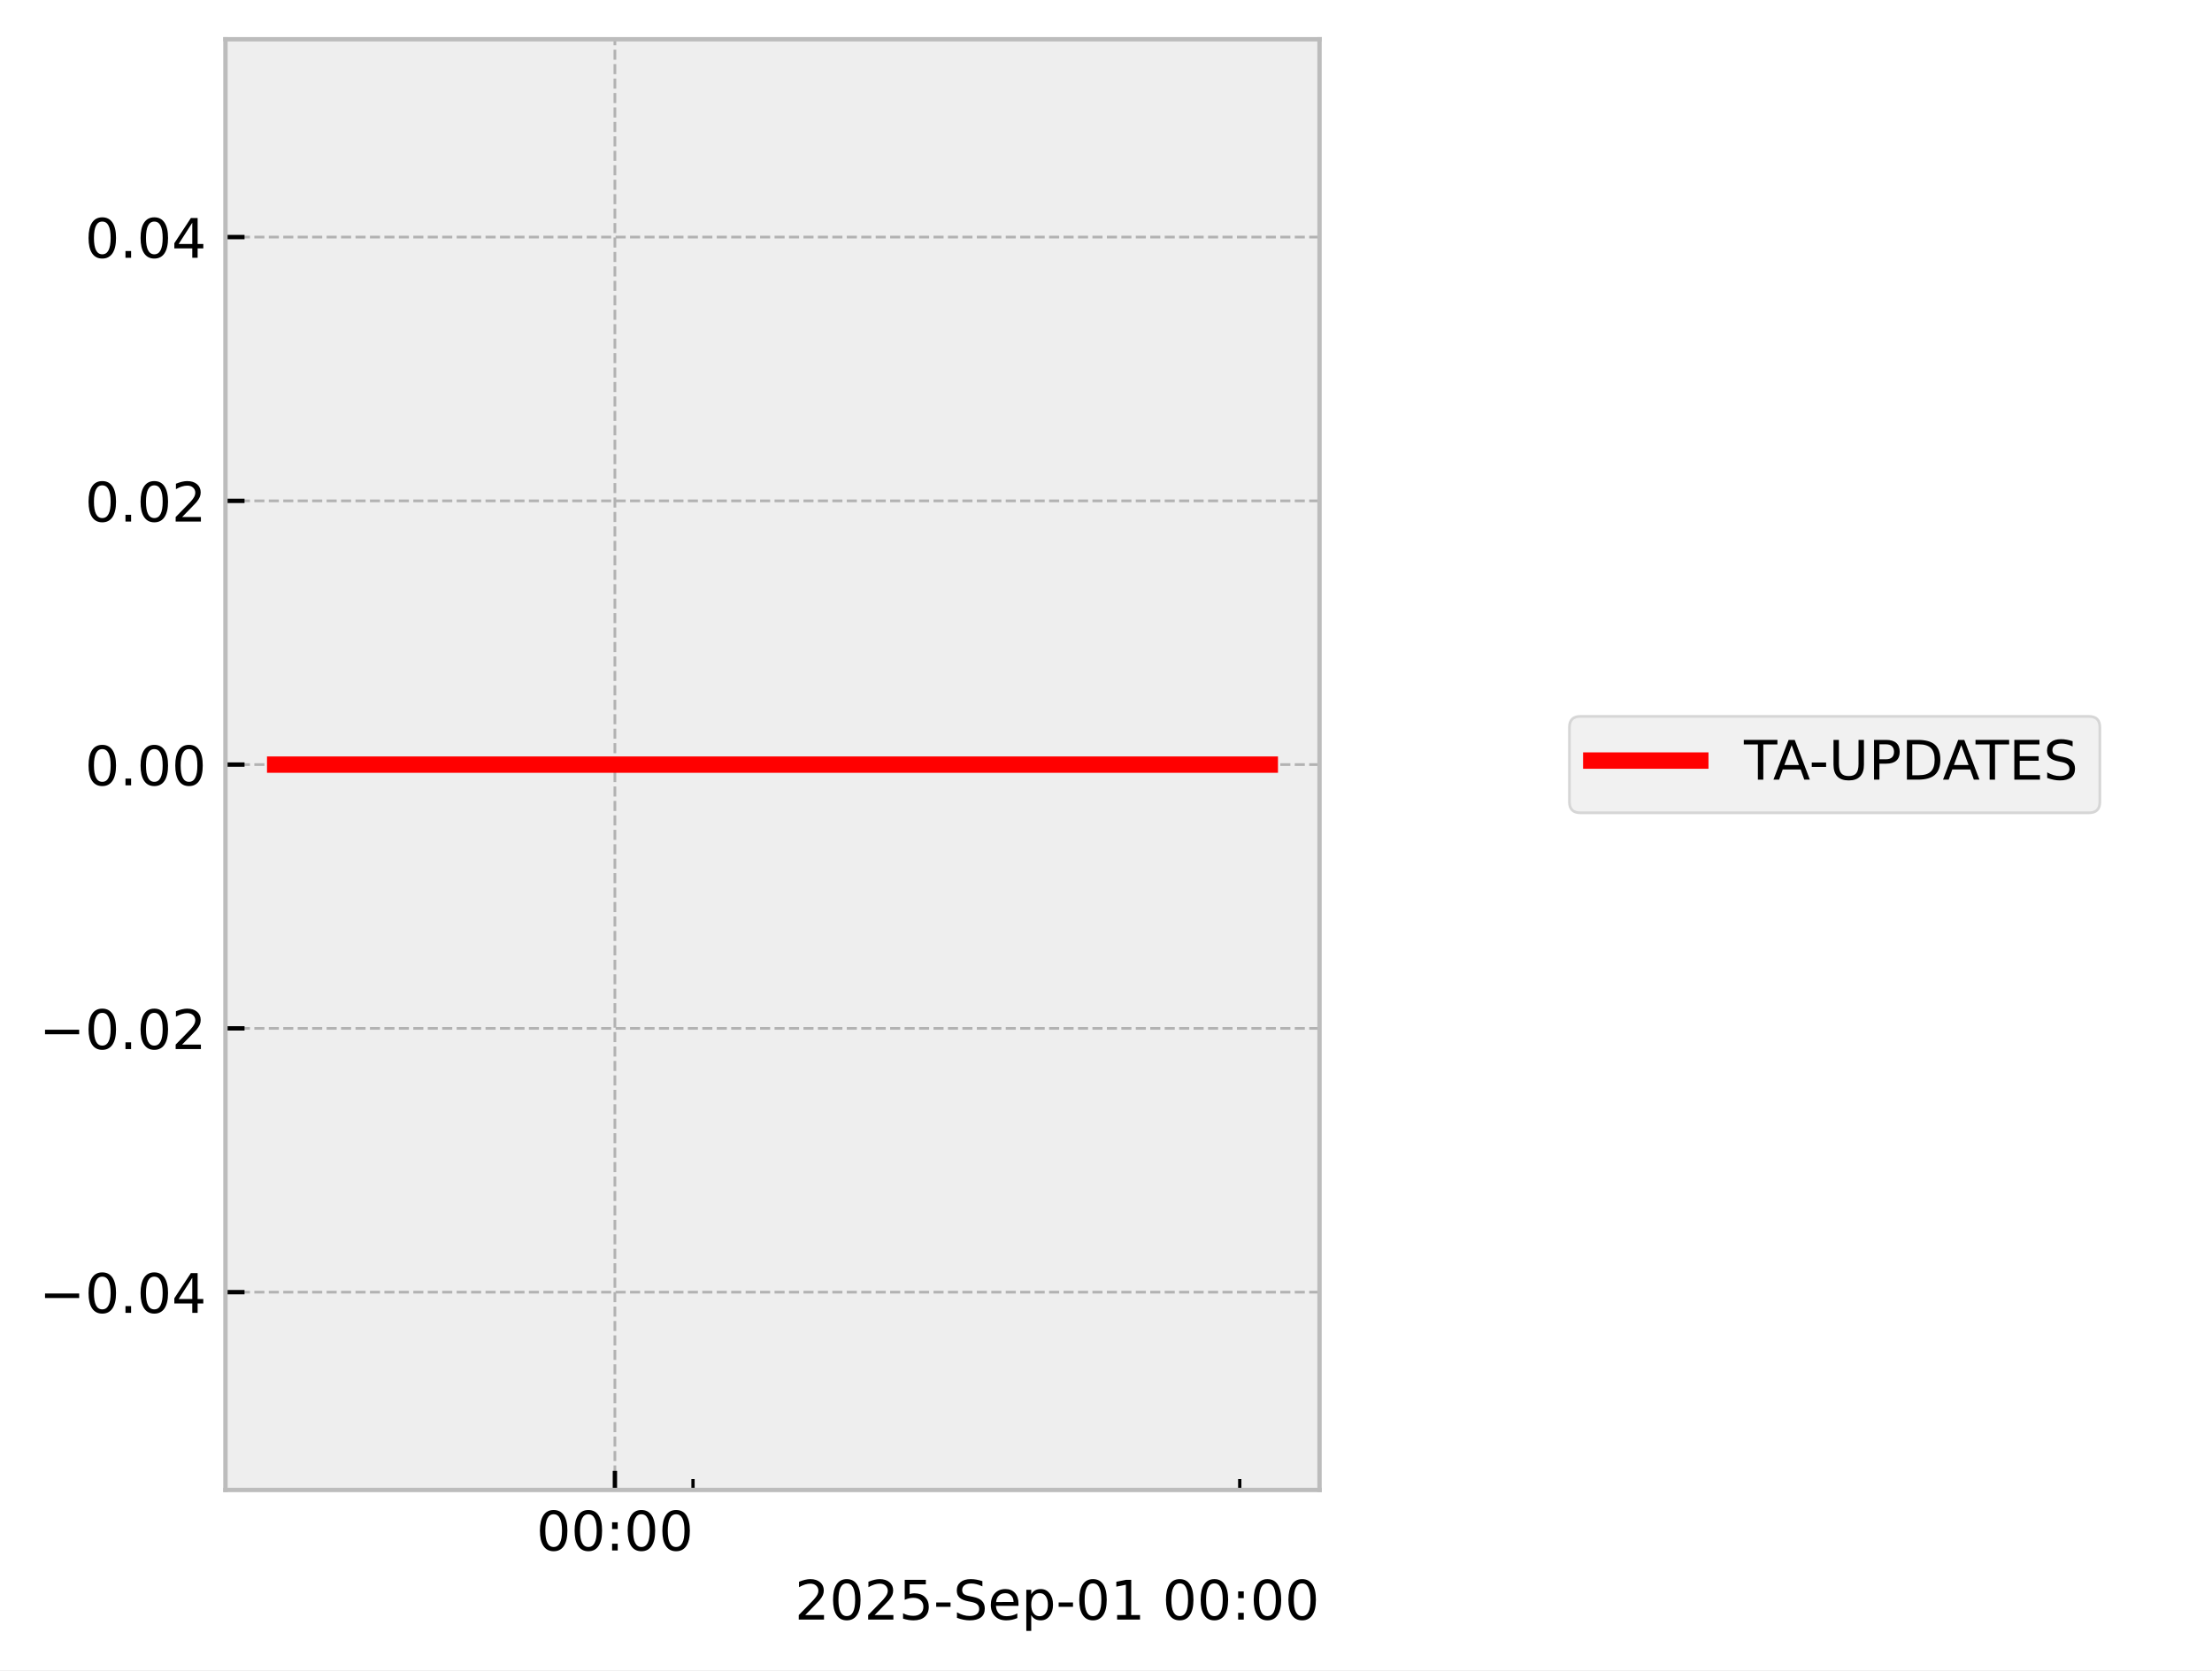
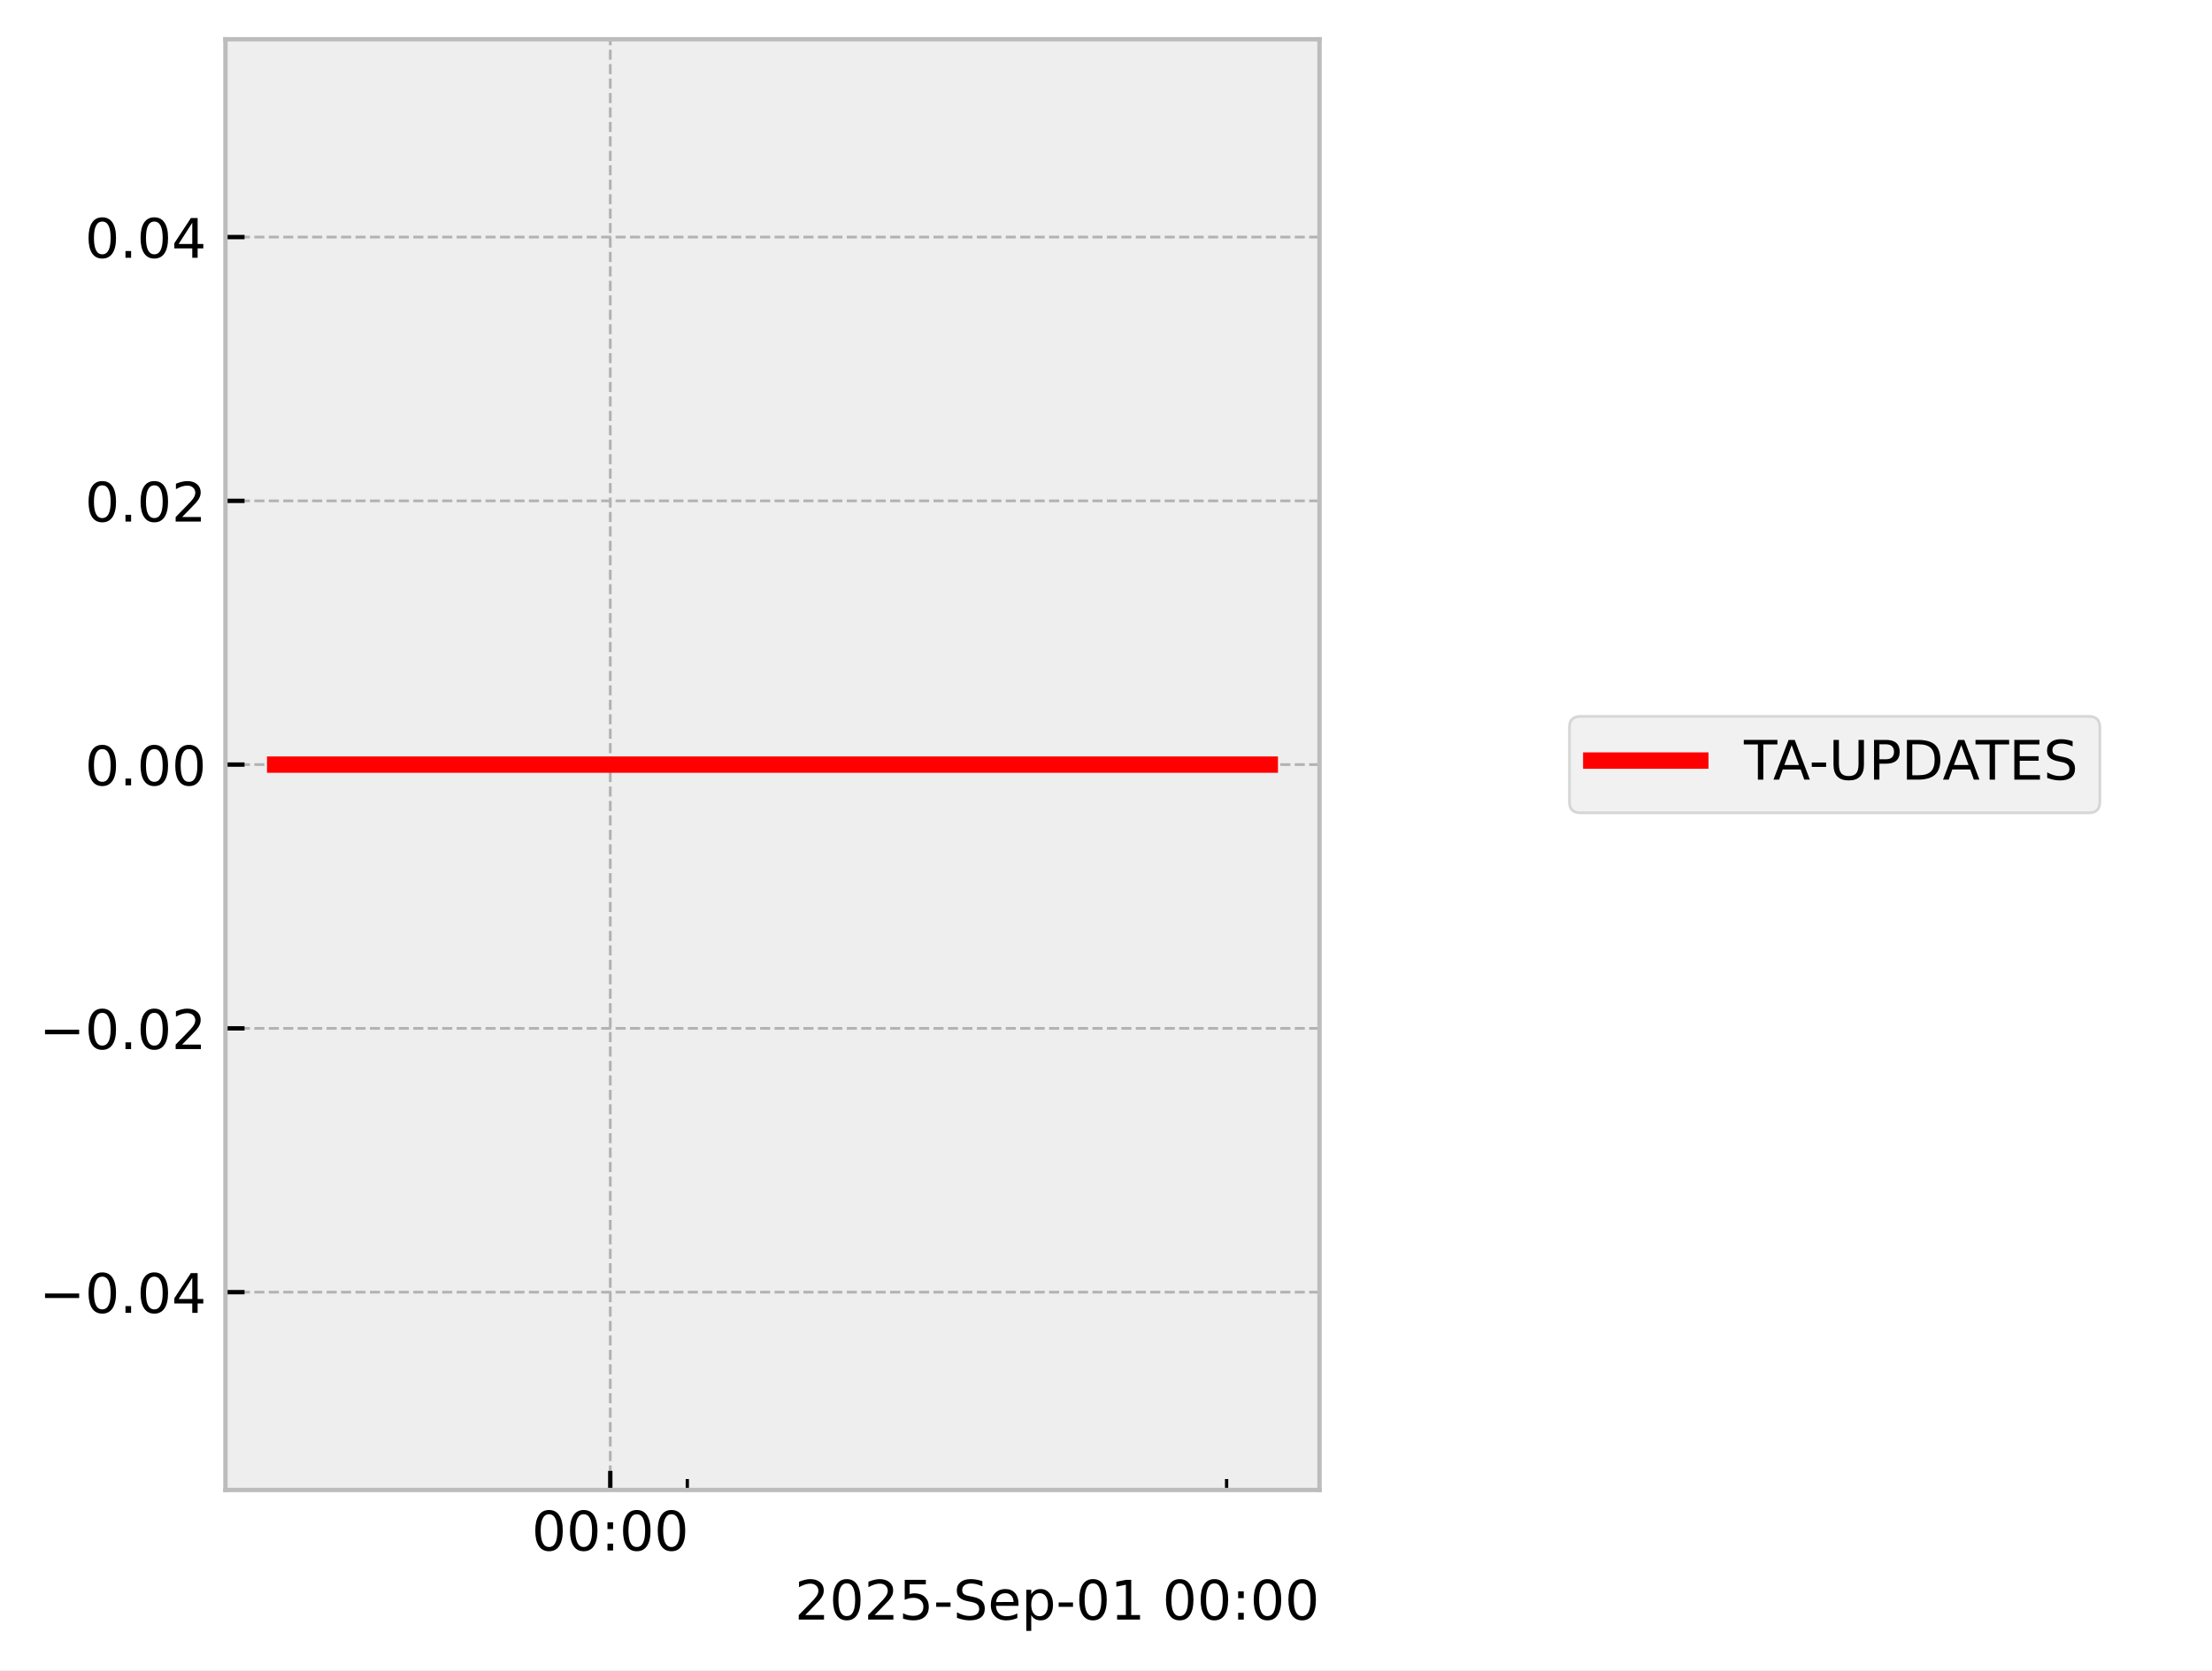
<svg xmlns="http://www.w3.org/2000/svg" xmlns:xlink="http://www.w3.org/1999/xlink" width="405.665pt" height="306.368pt" viewBox="0 0 405.665 306.368" version="1.1">
  <defs>
    <style type="text/css">*{stroke-linejoin: round; stroke-linecap: butt}</style>
  </defs>
  <g id="figure_1">
    <g id="patch_1">
      <path d="M 0 306.368  L 405.665 306.368  L 405.665 0  L 0 0  z " style="fill: #ffffff" />
    </g>
    <g id="axes_1">
      <g id="patch_2">
        <path d="M 41.345 273.312  L 241.991 273.312  L 241.991 7.2  L 41.345 7.2  z " style="fill: #eeeeee" />
      </g>
      <g id="matplotlib.axis_1">
        <g id="xtick_1">
          <g id="line2d_1">
-             <path d="M 112.768 273.312  L 112.768 7.2  " clip-path="url(#p3ee4bcc802)" style="fill: none; stroke-dasharray: 1.85,0.8; stroke-dashoffset: 0; stroke: #b2b2b2; stroke-width: 0.5" />
+             <path d="M 111.919 273.312  L 111.919 7.2  " clip-path="url(#pa4b5709530)" style="fill: none; stroke-dasharray: 1.85,0.8; stroke-dashoffset: 0; stroke: #b2b2b2; stroke-width: 0.5" />
          </g>
          <g id="line2d_2">
            <defs>
-               <path id="m5698c7aee1" d="M 0 0  L 0 -3.5  " style="stroke: #000000; stroke-width: 0.8" />
-             </defs>
-             <g>
-               <use xlink:href="#m5698c7aee1" x="112.768" y="273.312" style="stroke: #000000; stroke-width: 0.8" />
+               <path id="m91ae19d78a" d="M 0 0  L 0 -3.5  " style="stroke: #000000; stroke-width: 0.8" />
+             </defs>
+             <g>
+               <use xlink:href="#m91ae19d78a" x="111.919" y="273.312" style="stroke: #000000; stroke-width: 0.8" />
            </g>
          </g>
          <g id="text_1">
-             <g transform="translate(98.3583 284.4104) scale(0.1 -0.1)">
+             <g transform="translate(97.50936 284.4104) scale(0.1 -0.1)">
              <defs>
                <path id="DejaVuSans-30" d="M 2034 4250  Q 1547 4250 1301 3770  Q 1056 3291 1056 2328  Q 1056 1369 1301 889  Q 1547 409 2034 409  Q 2525 409 2770 889  Q 3016 1369 3016 2328  Q 3016 3291 2770 3770  Q 2525 4250 2034 4250  z M 2034 4750  Q 2819 4750 3233 4129  Q 3647 3509 3647 2328  Q 3647 1150 3233 529  Q 2819 -91 2034 -91  Q 1250 -91 836 529  Q 422 1150 422 2328  Q 422 3509 836 4129  Q 1250 4750 2034 4750  z " transform="scale(0.015625)" />
                <path id="DejaVuSans-3a" d="M 750 794  L 1409 794  L 1409 0  L 750 0  L 750 794  z M 750 3309  L 1409 3309  L 1409 2516  L 750 2516  L 750 3309  z " transform="scale(0.015625)" />
              </defs>
              <use xlink:href="#DejaVuSans-30" />
              <use xlink:href="#DejaVuSans-30" transform="translate(63.62305 0)" />
              <use xlink:href="#DejaVuSans-3a" transform="translate(127.2461 0)" />
              <use xlink:href="#DejaVuSans-30" transform="translate(160.9375 0)" />
              <use xlink:href="#DejaVuSans-30" transform="translate(224.5605 0)" />
            </g>
          </g>
        </g>
        <g id="xtick_2">
          <g id="line2d_3">
            <defs>
-               <path id="m24253d8ed9" d="M 0 0  L 0 -2  " style="stroke: #000000; stroke-width: 0.6" />
-             </defs>
-             <g>
-               <use xlink:href="#m24253d8ed9" x="127.092" y="273.312" style="stroke: #000000; stroke-width: 0.6" />
+               <path id="mc663f37ed2" d="M 0 0  L 0 -2  " style="stroke: #000000; stroke-width: 0.6" />
+             </defs>
+             <g>
+               <use xlink:href="#mc663f37ed2" x="126.048" y="273.312" style="stroke: #000000; stroke-width: 0.6" />
            </g>
          </g>
        </g>
        <g id="xtick_3">
          <g id="line2d_4">
            <g>
-               <use xlink:href="#m24253d8ed9" x="227.361" y="273.312" style="stroke: #000000; stroke-width: 0.6" />
+               <use xlink:href="#mc663f37ed2" x="224.95" y="273.312" style="stroke: #000000; stroke-width: 0.6" />
            </g>
          </g>
        </g>
        <g id="text_2">
          <g transform="translate(145.7537 297.0886) scale(0.1 -0.1)">
            <defs>
              <path id="DejaVuSans-32" d="M 1228 531  L 3431 531  L 3431 0  L 469 0  L 469 531  Q 828 903 1448 1529  Q 2069 2156 2228 2338  Q 2531 2678 2651 2914  Q 2772 3150 2772 3378  Q 2772 3750 2511 3984  Q 2250 4219 1831 4219  Q 1534 4219 1204 4116  Q 875 4013 500 3803  L 500 4441  Q 881 4594 1212 4672  Q 1544 4750 1819 4750  Q 2544 4750 2975 4387  Q 3406 4025 3406 3419  Q 3406 3131 3298 2873  Q 3191 2616 2906 2266  Q 2828 2175 2409 1742  Q 1991 1309 1228 531  z " transform="scale(0.015625)" />
              <path id="DejaVuSans-35" d="M 691 4666  L 3169 4666  L 3169 4134  L 1269 4134  L 1269 2991  Q 1406 3038 1543 3061  Q 1681 3084 1819 3084  Q 2600 3084 3056 2656  Q 3513 2228 3513 1497  Q 3513 744 3044 326  Q 2575 -91 1722 -91  Q 1428 -91 1123 -41  Q 819 9 494 109  L 494 744  Q 775 591 1075 516  Q 1375 441 1709 441  Q 2250 441 2565 725  Q 2881 1009 2881 1497  Q 2881 1984 2565 2268  Q 2250 2553 1709 2553  Q 1456 2553 1204 2497  Q 953 2441 691 2322  L 691 4666  z " transform="scale(0.015625)" />
              <path id="DejaVuSans-2d" d="M 313 2009  L 1997 2009  L 1997 1497  L 313 1497  L 313 2009  z " transform="scale(0.015625)" />
              <path id="DejaVuSans-53" d="M 3425 4513  L 3425 3897  Q 3066 4069 2747 4153  Q 2428 4238 2131 4238  Q 1616 4238 1336 4038  Q 1056 3838 1056 3469  Q 1056 3159 1242 3001  Q 1428 2844 1947 2747  L 2328 2669  Q 3034 2534 3370 2195  Q 3706 1856 3706 1288  Q 3706 609 3251 259  Q 2797 -91 1919 -91  Q 1588 -91 1214 -16  Q 841 59 441 206  L 441 856  Q 825 641 1194 531  Q 1563 422 1919 422  Q 2459 422 2753 634  Q 3047 847 3047 1241  Q 3047 1584 2836 1778  Q 2625 1972 2144 2069  L 1759 2144  Q 1053 2284 737 2584  Q 422 2884 422 3419  Q 422 4038 858 4394  Q 1294 4750 2059 4750  Q 2388 4750 2728 4690  Q 3069 4631 3425 4513  z " transform="scale(0.015625)" />
              <path id="DejaVuSans-65" d="M 3597 1894  L 3597 1613  L 953 1613  Q 991 1019 1311 708  Q 1631 397 2203 397  Q 2534 397 2845 478  Q 3156 559 3463 722  L 3463 178  Q 3153 47 2828 -22  Q 2503 -91 2169 -91  Q 1331 -91 842 396  Q 353 884 353 1716  Q 353 2575 817 3079  Q 1281 3584 2069 3584  Q 2775 3584 3186 3129  Q 3597 2675 3597 1894  z M 3022 2063  Q 3016 2534 2758 2815  Q 2500 3097 2075 3097  Q 1594 3097 1305 2825  Q 1016 2553 972 2059  L 3022 2063  z " transform="scale(0.015625)" />
              <path id="DejaVuSans-70" d="M 1159 525  L 1159 -1331  L 581 -1331  L 581 3500  L 1159 3500  L 1159 2969  Q 1341 3281 1617 3432  Q 1894 3584 2278 3584  Q 2916 3584 3314 3078  Q 3713 2572 3713 1747  Q 3713 922 3314 415  Q 2916 -91 2278 -91  Q 1894 -91 1617 61  Q 1341 213 1159 525  z M 3116 1747  Q 3116 2381 2855 2742  Q 2594 3103 2138 3103  Q 1681 3103 1420 2742  Q 1159 2381 1159 1747  Q 1159 1113 1420 752  Q 1681 391 2138 391  Q 2594 391 2855 752  Q 3116 1113 3116 1747  z " transform="scale(0.015625)" />
              <path id="DejaVuSans-31" d="M 794 531  L 1825 531  L 1825 4091  L 703 3866  L 703 4441  L 1819 4666  L 2450 4666  L 2450 531  L 3481 531  L 3481 0  L 794 0  L 794 531  z " transform="scale(0.015625)" />
              <path id="DejaVuSans-20" transform="scale(0.015625)" />
            </defs>
            <use xlink:href="#DejaVuSans-32" />
            <use xlink:href="#DejaVuSans-30" transform="translate(63.62305 0)" />
            <use xlink:href="#DejaVuSans-32" transform="translate(127.2461 0)" />
            <use xlink:href="#DejaVuSans-35" transform="translate(190.8691 0)" />
            <use xlink:href="#DejaVuSans-2d" transform="translate(254.4922 0)" />
            <use xlink:href="#DejaVuSans-53" transform="translate(290.5762 0)" />
            <use xlink:href="#DejaVuSans-65" transform="translate(354.0527 0)" />
            <use xlink:href="#DejaVuSans-70" transform="translate(415.5762 0)" />
            <use xlink:href="#DejaVuSans-2d" transform="translate(479.0527 0)" />
            <use xlink:href="#DejaVuSans-30" transform="translate(515.1367 0)" />
            <use xlink:href="#DejaVuSans-31" transform="translate(578.7598 0)" />
            <use xlink:href="#DejaVuSans-20" transform="translate(642.3828 0)" />
            <use xlink:href="#DejaVuSans-30" transform="translate(674.1699 0)" />
            <use xlink:href="#DejaVuSans-30" transform="translate(737.793 0)" />
            <use xlink:href="#DejaVuSans-3a" transform="translate(801.416 0)" />
            <use xlink:href="#DejaVuSans-30" transform="translate(835.1074 0)" />
            <use xlink:href="#DejaVuSans-30" transform="translate(898.7305 0)" />
          </g>
        </g>
      </g>
      <g id="matplotlib.axis_2">
        <g id="ytick_1">
          <g id="line2d_5">
-             <path d="M 41.345 237.024  L 241.991 237.024  " clip-path="url(#p3ee4bcc802)" style="fill: none; stroke-dasharray: 1.85,0.8; stroke-dashoffset: 0; stroke: #b2b2b2; stroke-width: 0.5" />
+             <path d="M 41.345 237.024  L 241.991 237.024  " clip-path="url(#pa4b5709530)" style="fill: none; stroke-dasharray: 1.85,0.8; stroke-dashoffset: 0; stroke: #b2b2b2; stroke-width: 0.5" />
          </g>
          <g id="line2d_6">
            <defs>
-               <path id="me35942c0a6" d="M 0 0  L 3.5 0  " style="stroke: #000000; stroke-width: 0.8" />
-             </defs>
-             <g>
-               <use xlink:href="#me35942c0a6" x="41.345" y="237.024" style="stroke: #000000; stroke-width: 0.8" />
+               <path id="m2385cd9399" d="M 0 0  L 3.5 0  " style="stroke: #000000; stroke-width: 0.8" />
+             </defs>
+             <g>
+               <use xlink:href="#m2385cd9399" x="41.345" y="237.024" style="stroke: #000000; stroke-width: 0.8" />
            </g>
          </g>
          <g id="text_3">
            <g transform="translate(7.2 240.8232) scale(0.1 -0.1)">
              <defs>
                <path id="DejaVuSans-2212" d="M 678 2272  L 4684 2272  L 4684 1741  L 678 1741  L 678 2272  z " transform="scale(0.015625)" />
                <path id="DejaVuSans-2e" d="M 684 794  L 1344 794  L 1344 0  L 684 0  L 684 794  z " transform="scale(0.015625)" />
                <path id="DejaVuSans-34" d="M 2419 4116  L 825 1625  L 2419 1625  L 2419 4116  z M 2253 4666  L 3047 4666  L 3047 1625  L 3713 1625  L 3713 1100  L 3047 1100  L 3047 0  L 2419 0  L 2419 1100  L 313 1100  L 313 1709  L 2253 4666  z " transform="scale(0.015625)" />
              </defs>
              <use xlink:href="#DejaVuSans-2212" />
              <use xlink:href="#DejaVuSans-30" transform="translate(83.78906 0)" />
              <use xlink:href="#DejaVuSans-2e" transform="translate(147.4121 0)" />
              <use xlink:href="#DejaVuSans-30" transform="translate(179.1992 0)" />
              <use xlink:href="#DejaVuSans-34" transform="translate(242.8223 0)" />
            </g>
          </g>
        </g>
        <g id="ytick_2">
          <g id="line2d_7">
-             <path d="M 41.345 188.64  L 241.991 188.64  " clip-path="url(#p3ee4bcc802)" style="fill: none; stroke-dasharray: 1.85,0.8; stroke-dashoffset: 0; stroke: #b2b2b2; stroke-width: 0.5" />
+             <path d="M 41.345 188.64  L 241.991 188.64  " clip-path="url(#pa4b5709530)" style="fill: none; stroke-dasharray: 1.85,0.8; stroke-dashoffset: 0; stroke: #b2b2b2; stroke-width: 0.5" />
          </g>
          <g id="line2d_8">
            <g>
-               <use xlink:href="#me35942c0a6" x="41.345" y="188.64" style="stroke: #000000; stroke-width: 0.8" />
+               <use xlink:href="#m2385cd9399" x="41.345" y="188.64" style="stroke: #000000; stroke-width: 0.8" />
            </g>
          </g>
          <g id="text_4">
            <g transform="translate(7.2 192.4392) scale(0.1 -0.1)">
              <use xlink:href="#DejaVuSans-2212" />
              <use xlink:href="#DejaVuSans-30" transform="translate(83.78906 0)" />
              <use xlink:href="#DejaVuSans-2e" transform="translate(147.4121 0)" />
              <use xlink:href="#DejaVuSans-30" transform="translate(179.1992 0)" />
              <use xlink:href="#DejaVuSans-32" transform="translate(242.8223 0)" />
            </g>
          </g>
        </g>
        <g id="ytick_3">
          <g id="line2d_9">
-             <path d="M 41.345 140.256  L 241.991 140.256  " clip-path="url(#p3ee4bcc802)" style="fill: none; stroke-dasharray: 1.85,0.8; stroke-dashoffset: 0; stroke: #b2b2b2; stroke-width: 0.5" />
+             <path d="M 41.345 140.256  L 241.991 140.256  " clip-path="url(#pa4b5709530)" style="fill: none; stroke-dasharray: 1.85,0.8; stroke-dashoffset: 0; stroke: #b2b2b2; stroke-width: 0.5" />
          </g>
          <g id="line2d_10">
            <g>
-               <use xlink:href="#me35942c0a6" x="41.345" y="140.256" style="stroke: #000000; stroke-width: 0.8" />
+               <use xlink:href="#m2385cd9399" x="41.345" y="140.256" style="stroke: #000000; stroke-width: 0.8" />
            </g>
          </g>
          <g id="text_5">
            <g transform="translate(15.57969 144.0552) scale(0.1 -0.1)">
              <use xlink:href="#DejaVuSans-30" />
              <use xlink:href="#DejaVuSans-2e" transform="translate(63.62305 0)" />
              <use xlink:href="#DejaVuSans-30" transform="translate(95.41016 0)" />
              <use xlink:href="#DejaVuSans-30" transform="translate(159.0332 0)" />
            </g>
          </g>
        </g>
        <g id="ytick_4">
          <g id="line2d_11">
-             <path d="M 41.345 91.872  L 241.991 91.872  " clip-path="url(#p3ee4bcc802)" style="fill: none; stroke-dasharray: 1.85,0.8; stroke-dashoffset: 0; stroke: #b2b2b2; stroke-width: 0.5" />
+             <path d="M 41.345 91.872  L 241.991 91.872  " clip-path="url(#pa4b5709530)" style="fill: none; stroke-dasharray: 1.85,0.8; stroke-dashoffset: 0; stroke: #b2b2b2; stroke-width: 0.5" />
          </g>
          <g id="line2d_12">
            <g>
-               <use xlink:href="#me35942c0a6" x="41.345" y="91.872" style="stroke: #000000; stroke-width: 0.8" />
+               <use xlink:href="#m2385cd9399" x="41.345" y="91.872" style="stroke: #000000; stroke-width: 0.8" />
            </g>
          </g>
          <g id="text_6">
            <g transform="translate(15.57969 95.67122) scale(0.1 -0.1)">
              <use xlink:href="#DejaVuSans-30" />
              <use xlink:href="#DejaVuSans-2e" transform="translate(63.62305 0)" />
              <use xlink:href="#DejaVuSans-30" transform="translate(95.41016 0)" />
              <use xlink:href="#DejaVuSans-32" transform="translate(159.0332 0)" />
            </g>
          </g>
        </g>
        <g id="ytick_5">
          <g id="line2d_13">
-             <path d="M 41.345 43.488  L 241.991 43.488  " clip-path="url(#p3ee4bcc802)" style="fill: none; stroke-dasharray: 1.85,0.8; stroke-dashoffset: 0; stroke: #b2b2b2; stroke-width: 0.5" />
+             <path d="M 41.345 43.488  L 241.991 43.488  " clip-path="url(#pa4b5709530)" style="fill: none; stroke-dasharray: 1.85,0.8; stroke-dashoffset: 0; stroke: #b2b2b2; stroke-width: 0.5" />
          </g>
          <g id="line2d_14">
            <g>
-               <use xlink:href="#me35942c0a6" x="41.345" y="43.488" style="stroke: #000000; stroke-width: 0.8" />
+               <use xlink:href="#m2385cd9399" x="41.345" y="43.488" style="stroke: #000000; stroke-width: 0.8" />
            </g>
          </g>
          <g id="text_7">
            <g transform="translate(15.57969 47.28722) scale(0.1 -0.1)">
              <use xlink:href="#DejaVuSans-30" />
              <use xlink:href="#DejaVuSans-2e" transform="translate(63.62305 0)" />
              <use xlink:href="#DejaVuSans-30" transform="translate(95.41016 0)" />
              <use xlink:href="#DejaVuSans-34" transform="translate(159.0332 0)" />
            </g>
          </g>
        </g>
      </g>
      <g id="line2d_15">
-         <path d="M 50.466 140.256  L 61.5 140.256  L 62.917 140.256  L 63.251 140.256  L 63.553 140.256  L 74.764 140.256  L 76.838 140.256  L 232.871 140.256  " clip-path="url(#p3ee4bcc802)" style="fill: none; stroke: #ff0000; stroke-width: 3; stroke-linecap: square" />
+         <path d="M 50.466 140.256  L 61.349 140.256  L 62.747 140.256  L 63.077 140.256  L 63.374 140.256  L 74.433 140.256  L 76.479 140.256  L 232.871 140.256  " clip-path="url(#pa4b5709530)" style="fill: none; stroke: #ff0000; stroke-width: 3; stroke-linecap: square" />
      </g>
      <g id="patch_3">
        <path d="M 41.345 273.312  L 41.345 7.2  " style="fill: none; stroke: #bcbcbc; stroke-width: 0.8; stroke-linejoin: miter; stroke-linecap: square" />
      </g>
      <g id="patch_4">
        <path d="M 241.991 273.312  L 241.991 7.2  " style="fill: none; stroke: #bcbcbc; stroke-width: 0.8; stroke-linejoin: miter; stroke-linecap: square" />
      </g>
      <g id="patch_5">
        <path d="M 41.345 273.312  L 241.991 273.312  " style="fill: none; stroke: #bcbcbc; stroke-width: 0.8; stroke-linejoin: miter; stroke-linecap: square" />
      </g>
      <g id="patch_6">
        <path d="M 41.345 7.2  L 241.991 7.2  " style="fill: none; stroke: #bcbcbc; stroke-width: 0.8; stroke-linejoin: miter; stroke-linecap: square" />
      </g>
    </g>
    <g id="axes_2">
      <g id="legend_1">
        <g id="patch_7">
          <path d="M 289.826 149.095  L 383.096 149.095  Q 385.096 149.095 385.096 147.095  L 385.096 133.417  Q 385.096 131.417 383.096 131.417  L 289.826 131.417  Q 287.826 131.417 287.826 133.417  L 287.826 147.095  Q 287.826 149.095 289.826 149.095  z " style="fill: #eeeeee; opacity: 0.8; stroke: #cccccc; stroke-width: 0.5; stroke-linejoin: miter" />
        </g>
        <g id="line2d_16">
          <path d="M 291.826 139.515  L 301.826 139.515  L 311.826 139.515  " style="fill: none; stroke: #ff0000; stroke-width: 3; stroke-linecap: square" />
        </g>
        <g id="text_8">
          <g transform="translate(319.8259 143.0154) scale(0.1 -0.1)">
            <defs>
              <path id="DejaVuSans-54" d="M -19 4666  L 3928 4666  L 3928 4134  L 2272 4134  L 2272 0  L 1638 0  L 1638 4134  L -19 4134  L -19 4666  z " transform="scale(0.015625)" />
              <path id="DejaVuSans-41" d="M 2188 4044  L 1331 1722  L 3047 1722  L 2188 4044  z M 1831 4666  L 2547 4666  L 4325 0  L 3669 0  L 3244 1197  L 1141 1197  L 716 0  L 50 0  L 1831 4666  z " transform="scale(0.015625)" />
              <path id="DejaVuSans-55" d="M 556 4666  L 1191 4666  L 1191 1831  Q 1191 1081 1462 751  Q 1734 422 2344 422  Q 2950 422 3222 751  Q 3494 1081 3494 1831  L 3494 4666  L 4128 4666  L 4128 1753  Q 4128 841 3676 375  Q 3225 -91 2344 -91  Q 1459 -91 1007 375  Q 556 841 556 1753  L 556 4666  z " transform="scale(0.015625)" />
              <path id="DejaVuSans-50" d="M 1259 4147  L 1259 2394  L 2053 2394  Q 2494 2394 2734 2622  Q 2975 2850 2975 3272  Q 2975 3691 2734 3919  Q 2494 4147 2053 4147  L 1259 4147  z M 628 4666  L 2053 4666  Q 2838 4666 3239 4311  Q 3641 3956 3641 3272  Q 3641 2581 3239 2228  Q 2838 1875 2053 1875  L 1259 1875  L 1259 0  L 628 0  L 628 4666  z " transform="scale(0.015625)" />
              <path id="DejaVuSans-44" d="M 1259 4147  L 1259 519  L 2022 519  Q 2988 519 3436 956  Q 3884 1394 3884 2338  Q 3884 3275 3436 3711  Q 2988 4147 2022 4147  L 1259 4147  z M 628 4666  L 1925 4666  Q 3281 4666 3915 4102  Q 4550 3538 4550 2338  Q 4550 1131 3912 565  Q 3275 0 1925 0  L 628 0  L 628 4666  z " transform="scale(0.015625)" />
              <path id="DejaVuSans-45" d="M 628 4666  L 3578 4666  L 3578 4134  L 1259 4134  L 1259 2753  L 3481 2753  L 3481 2222  L 1259 2222  L 1259 531  L 3634 531  L 3634 0  L 628 0  L 628 4666  z " transform="scale(0.015625)" />
            </defs>
            <use xlink:href="#DejaVuSans-54" />
            <use xlink:href="#DejaVuSans-41" transform="translate(53.33398 0)" />
            <use xlink:href="#DejaVuSans-2d" transform="translate(119.4922 0)" />
            <use xlink:href="#DejaVuSans-55" transform="translate(155.5762 0)" />
            <use xlink:href="#DejaVuSans-50" transform="translate(228.7695 0)" />
            <use xlink:href="#DejaVuSans-44" transform="translate(289.0723 0)" />
            <use xlink:href="#DejaVuSans-41" transform="translate(364.3242 0)" />
            <use xlink:href="#DejaVuSans-54" transform="translate(424.9824 0)" />
            <use xlink:href="#DejaVuSans-45" transform="translate(486.0664 0)" />
            <use xlink:href="#DejaVuSans-53" transform="translate(549.25 0)" />
          </g>
        </g>
      </g>
    </g>
  </g>
  <defs>
-     <clipPath id="p3ee4bcc802">
+     <clipPath id="pa4b5709530">
      <rect x="41.345" y="7.2" width="200.646" height="266.112" />
    </clipPath>
  </defs>
</svg>
